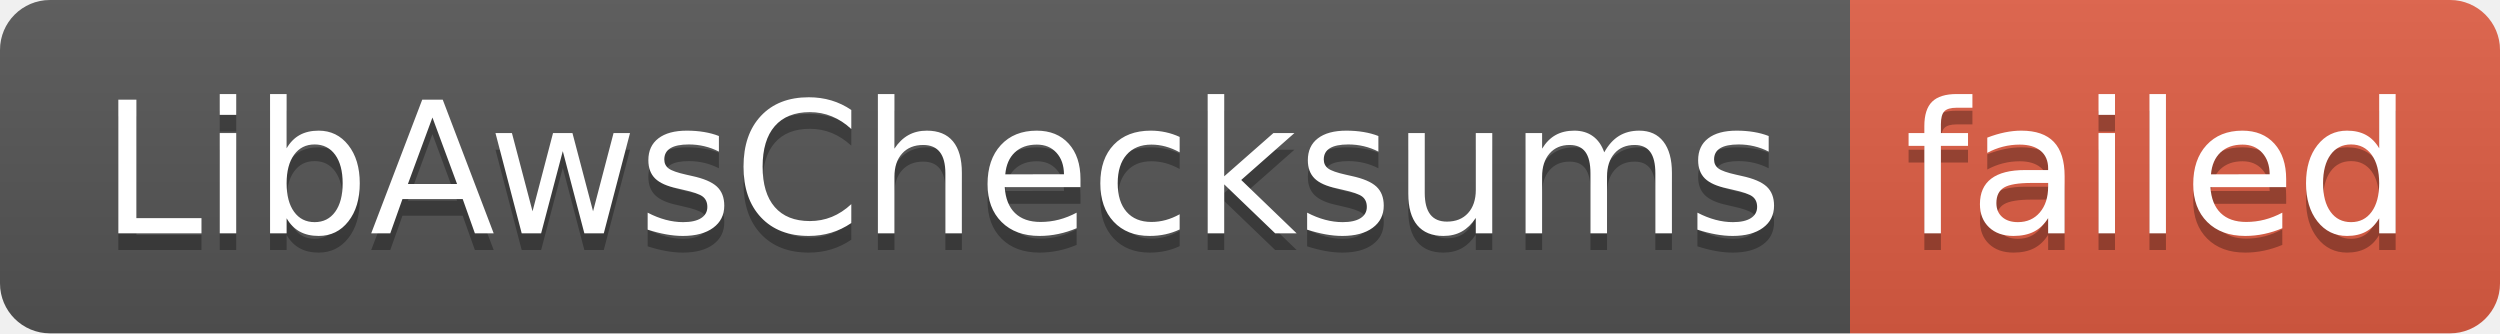
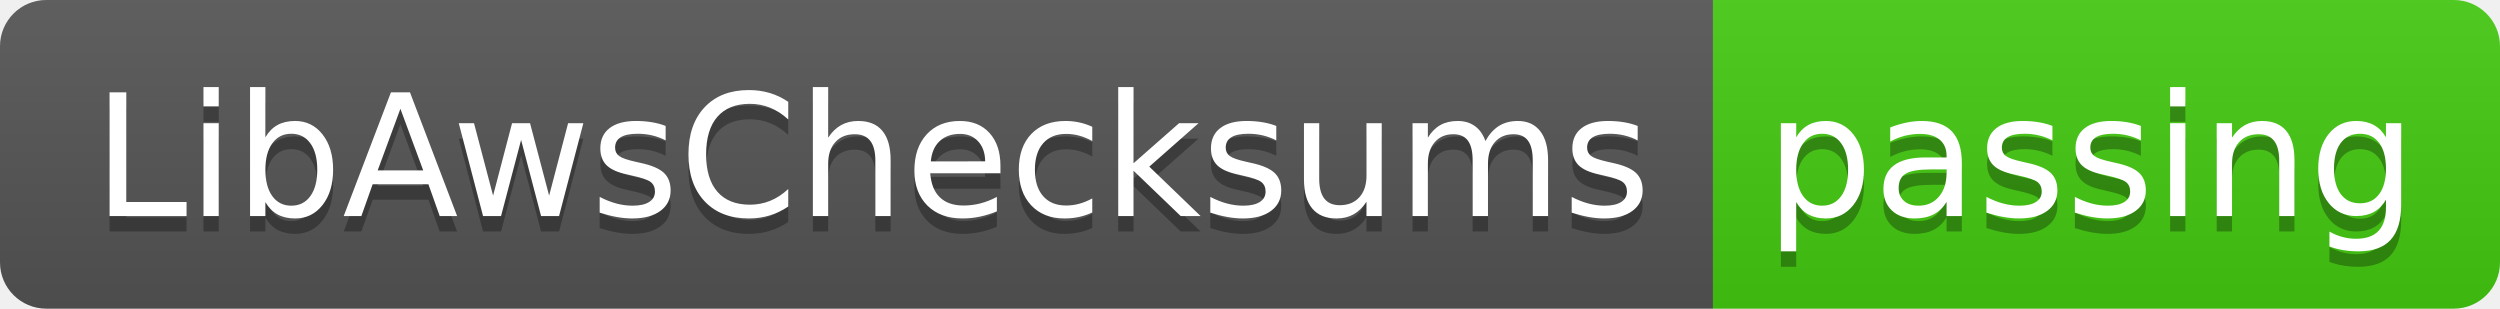
- <svg xmlns="http://www.w3.org/2000/svg" width="150" height="20" role="img" aria-label="LibAwsChecksums: failed">
+ <svg xmlns="http://www.w3.org/2000/svg" width="162" height="20" role="img" aria-label="LibAwsChecksums: passing">
  <linearGradient id="s" x2="0" y2="100%">
    <stop offset="0" stop-color="#bbb" stop-opacity=".1" />
    <stop offset="1" stop-opacity=".1" />
  </linearGradient>
  <clipPath id="r">
-     <rect width="150" height="20" rx="3" fill="#fff" />
+     <rect width="162" height="20" rx="3" fill="#fff" />
  </clipPath>
  <g clip-path="url(#r)">
    <rect width="111" height="20" fill="#555" />
-     <rect x="111" width="39" height="20" fill="#e05d44" />
-     <rect width="150" height="20" fill="url(#s)" />
+     <rect x="111" width="51" height="20" fill="#4c1" />
+     <rect width="162" height="20" fill="url(#s)" />
  </g>
  <g fill="#fff" text-anchor="middle" font-family="Verdana,Geneva,DejaVu Sans,sans-serif" text-rendering="geometricPrecision" font-size="110">
    <text aria-hidden="true" x="565" y="150" fill="#010101" fill-opacity=".3" transform="scale(.1)" textLength="1010">LibAwsChecksums</text>
    <text x="565" y="140" transform="scale(.1)" fill="#fff" textLength="1010">LibAwsChecksums</text>
-     <text aria-hidden="true" x="1295" y="150" fill="#010101" fill-opacity=".3" transform="scale(.1)" textLength="290">failed</text>
-     <text x="1295" y="140" transform="scale(.1)" fill="#fff" textLength="290">failed</text>
+     <text aria-hidden="true" x="1355" y="150" fill="#010101" fill-opacity=".3" transform="scale(.1)" textLength="410">passing</text>
+     <text x="1355" y="140" transform="scale(.1)" fill="#fff" textLength="410">passing</text>
  </g>
</svg>
